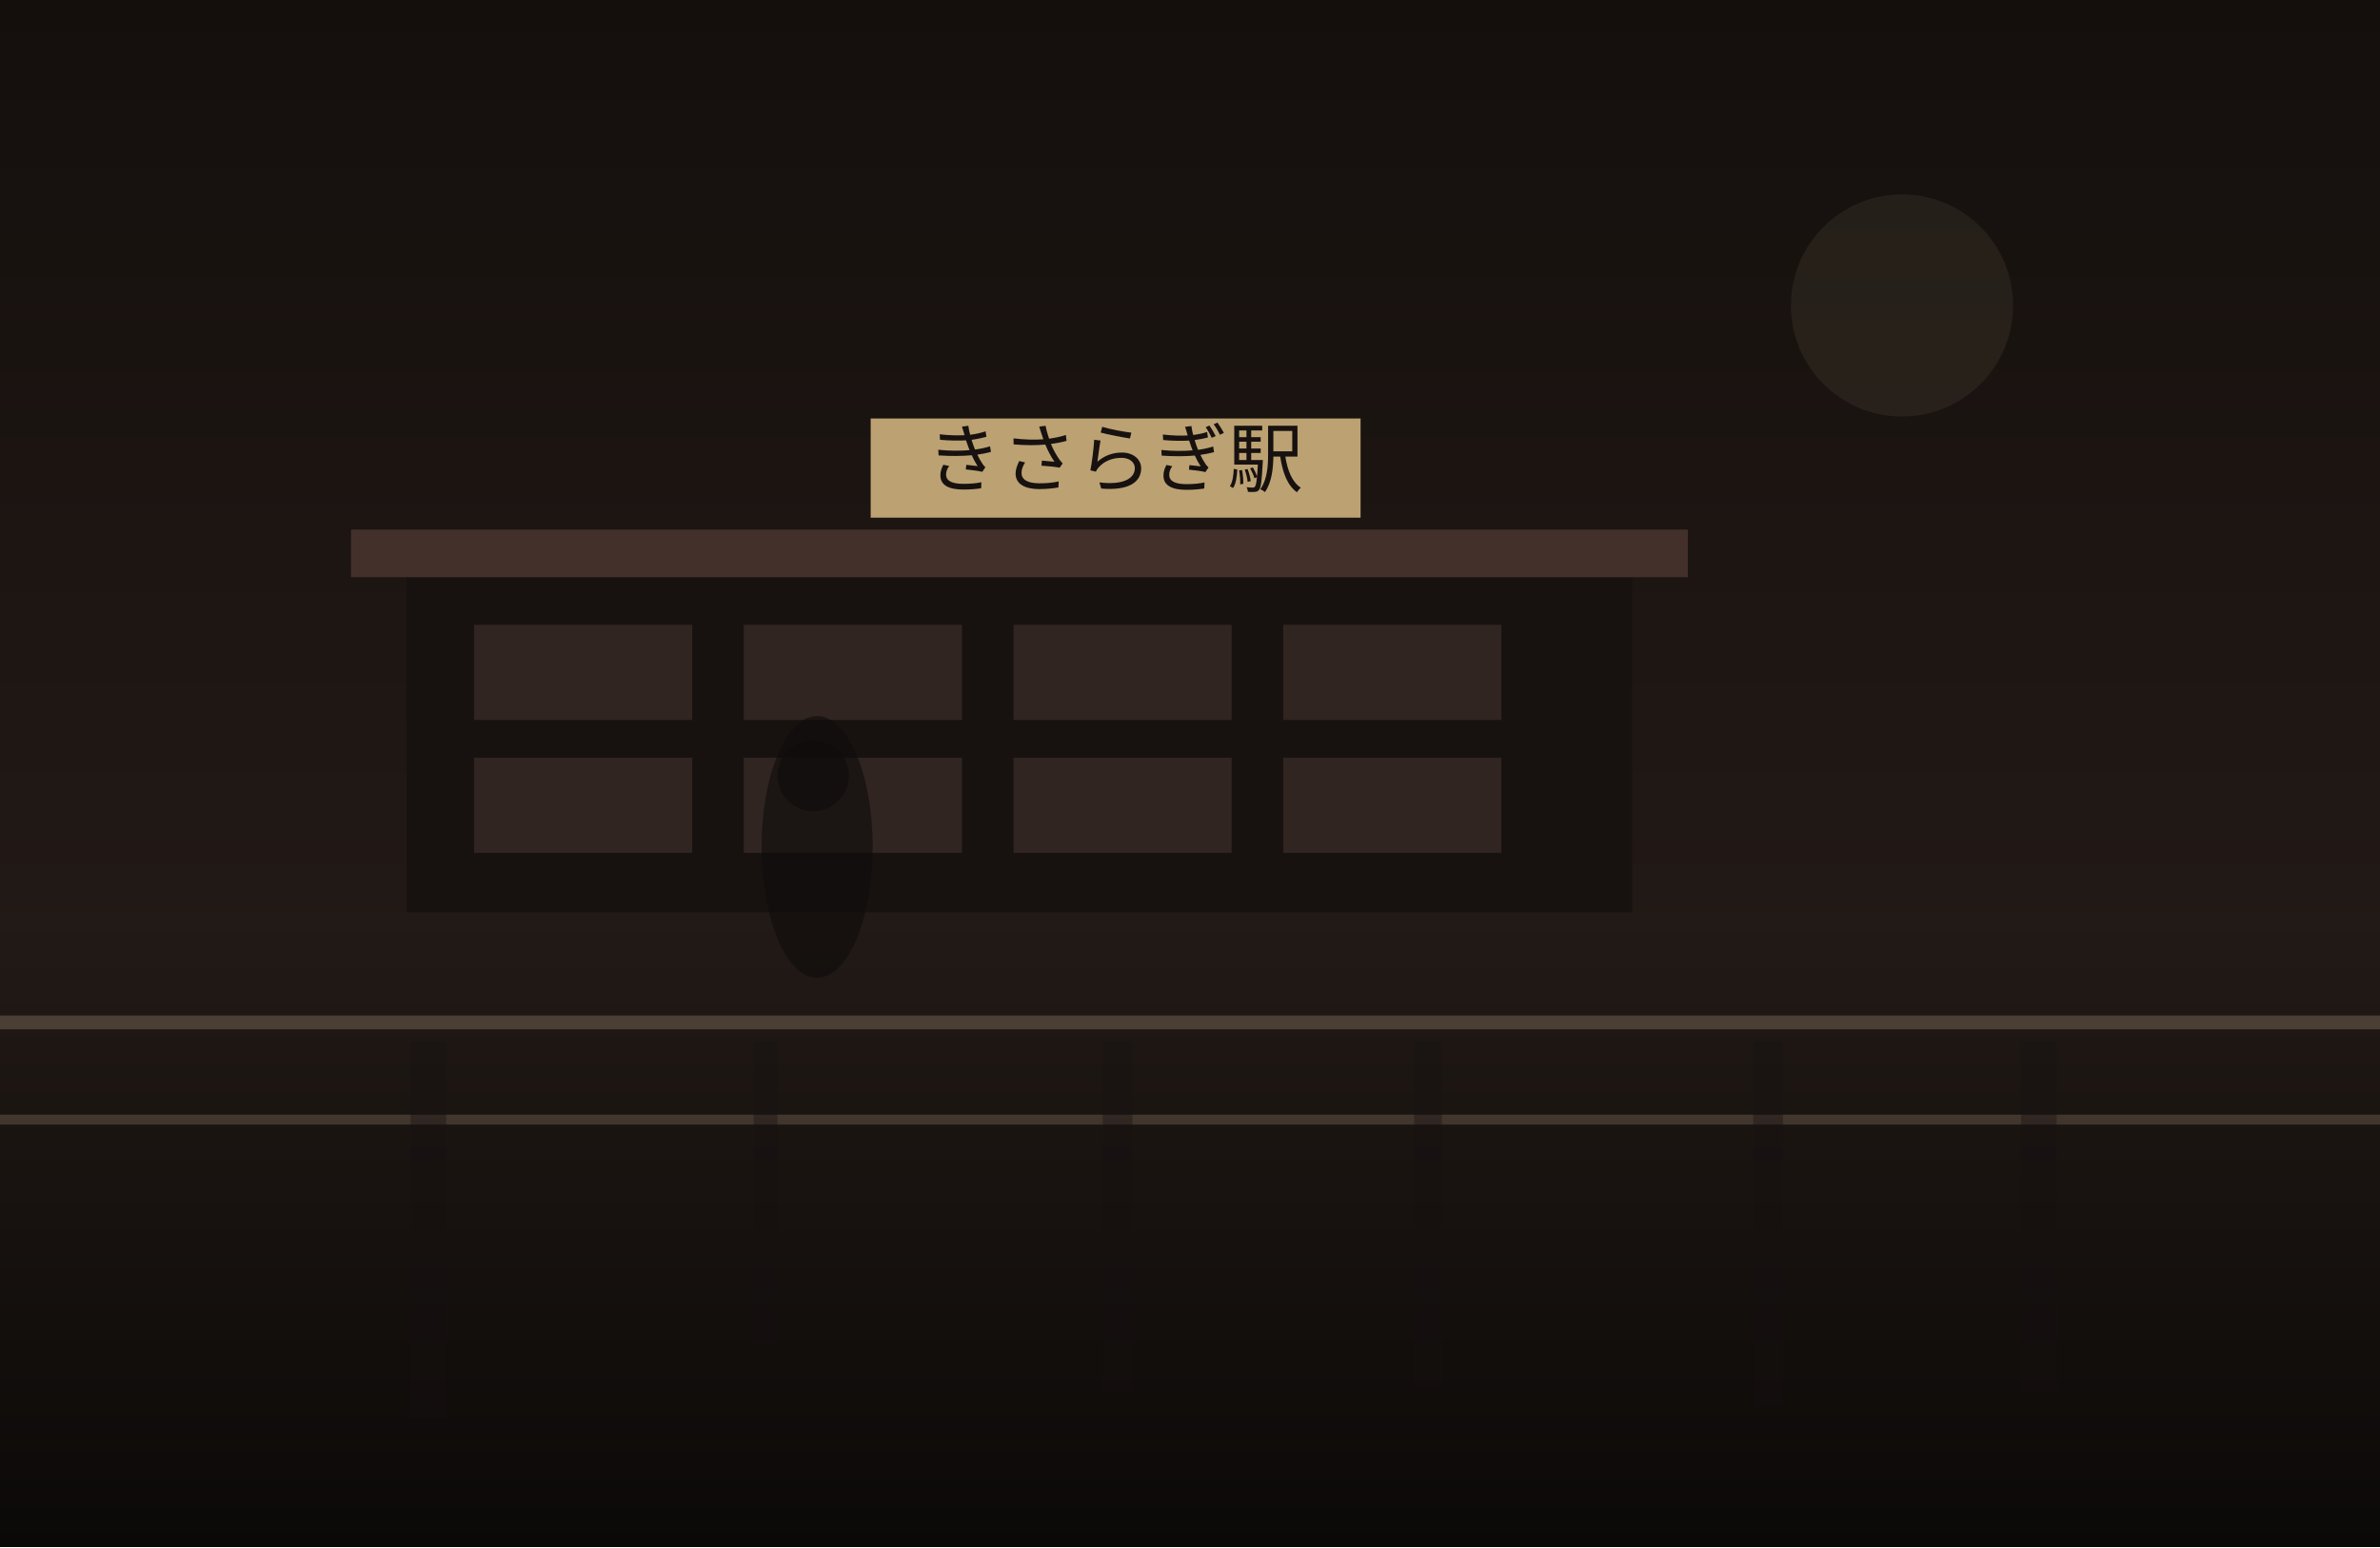
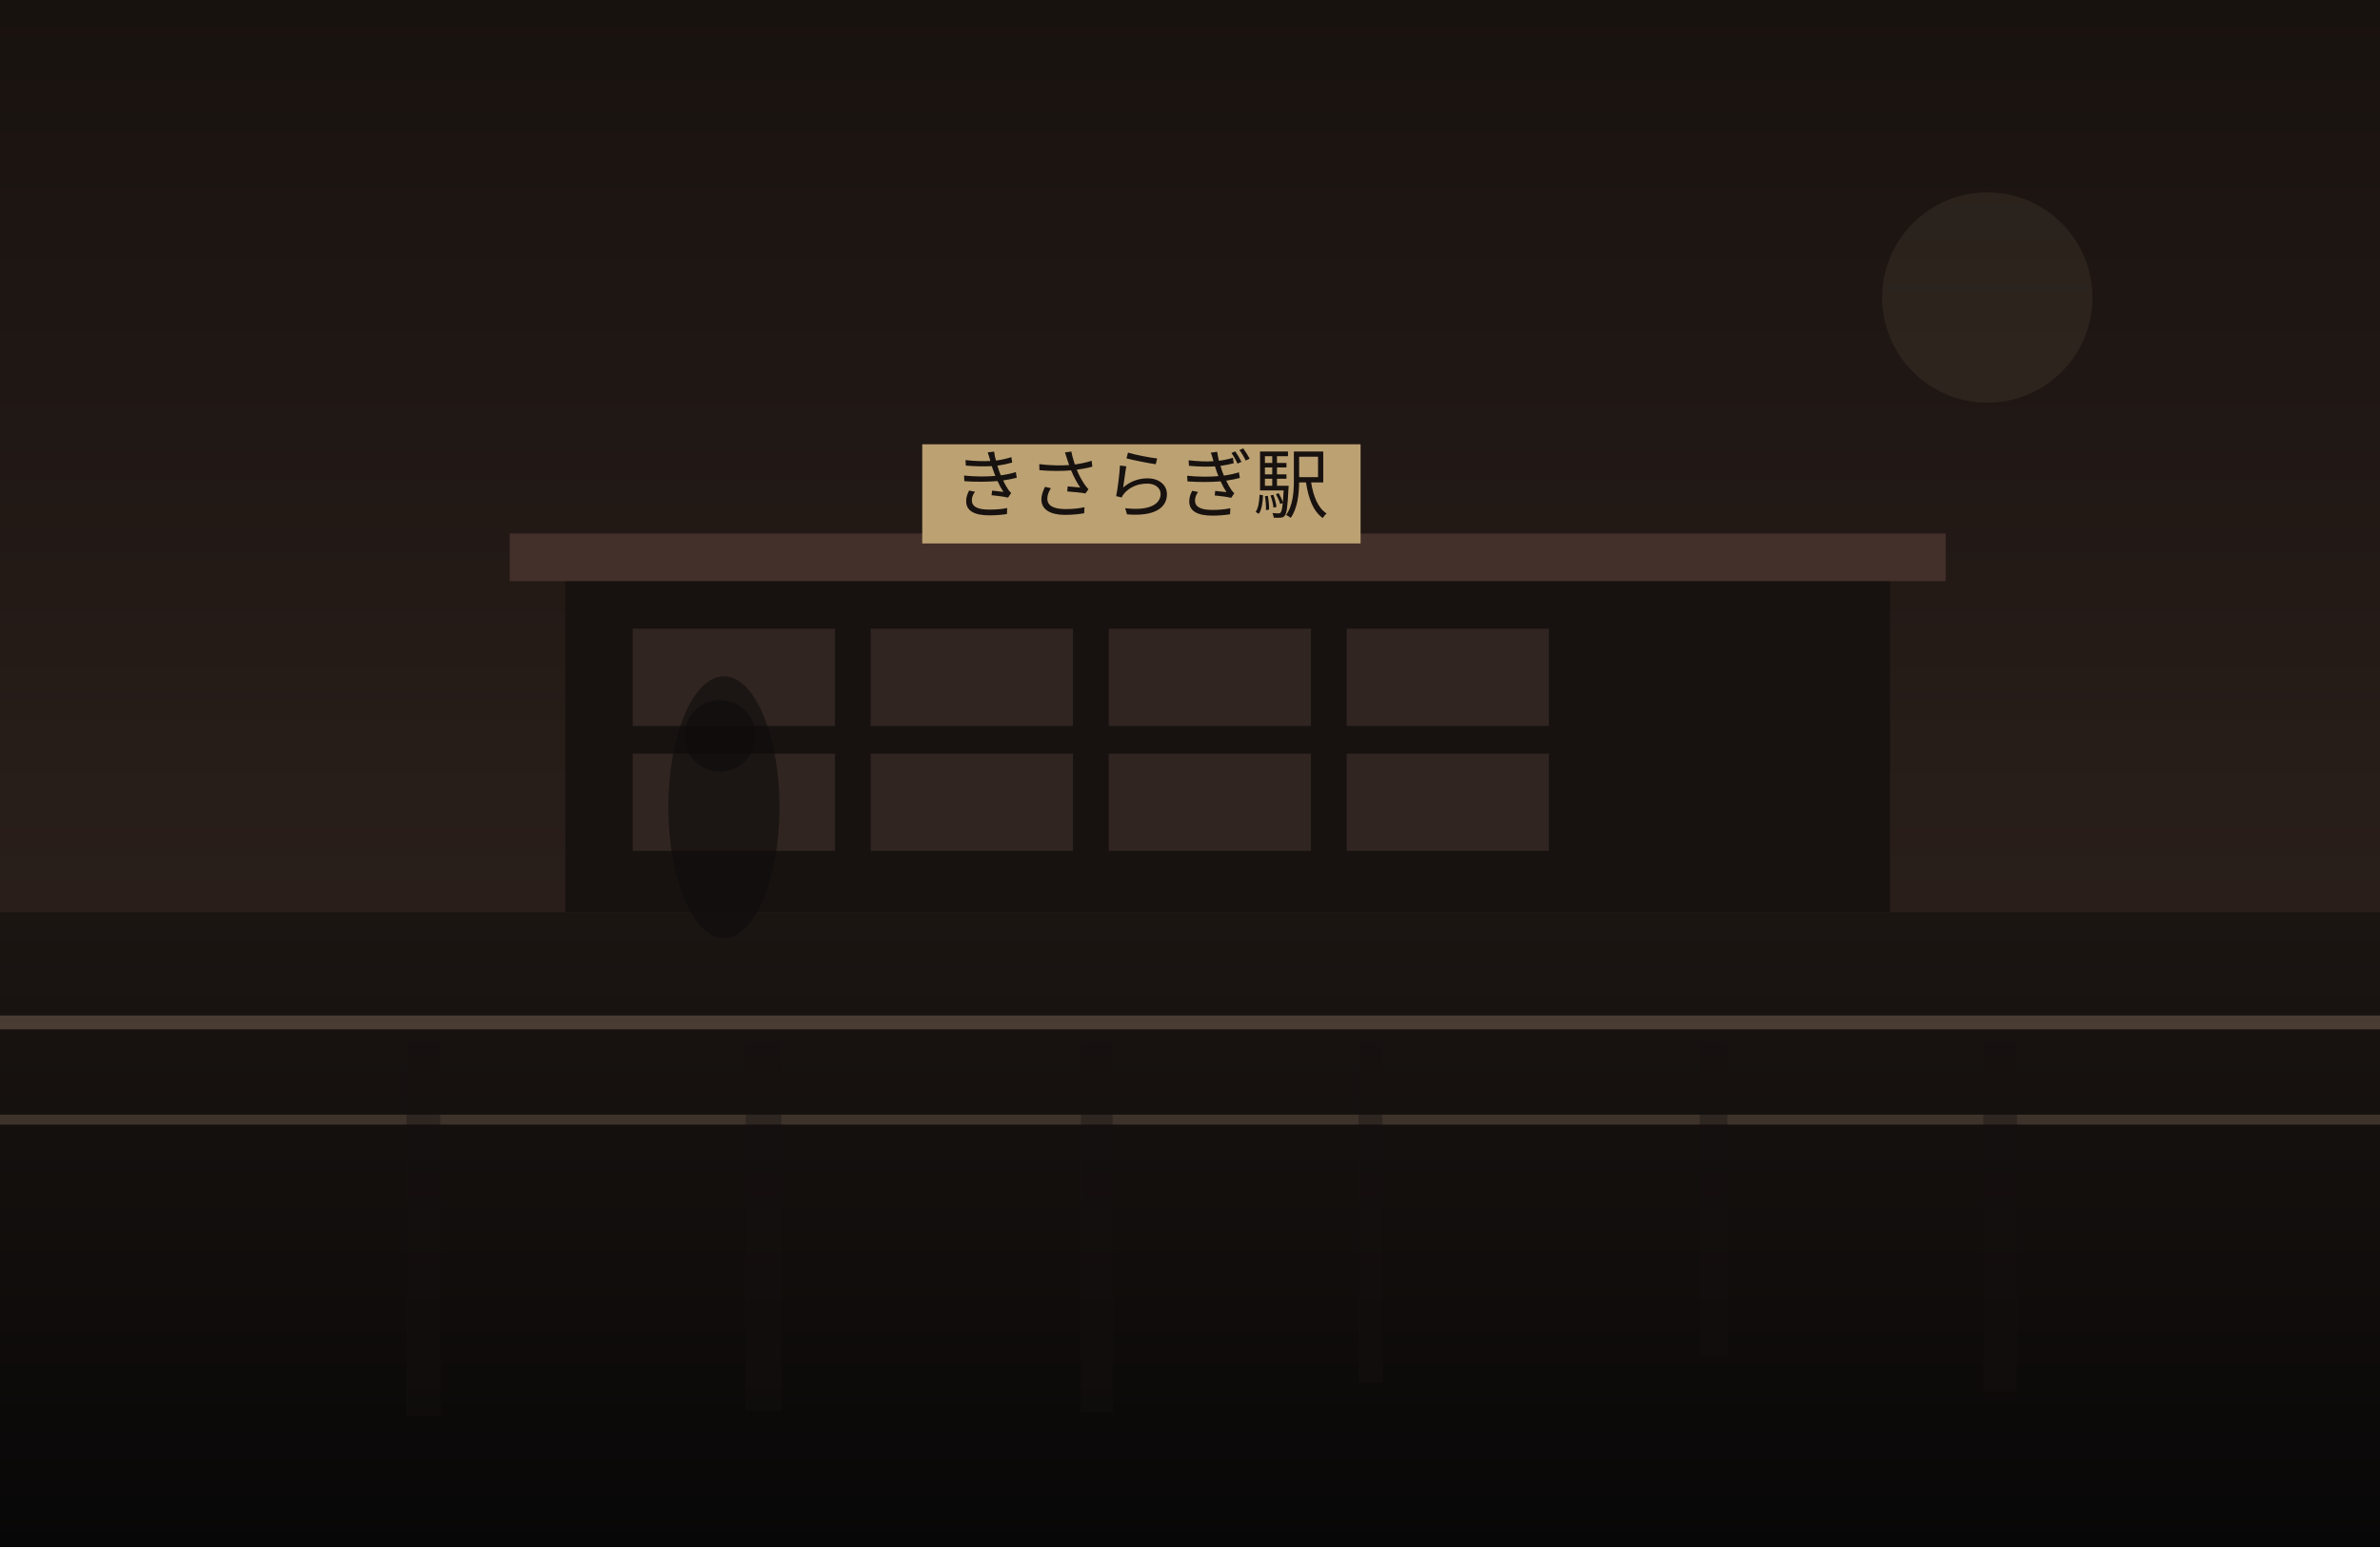
<svg xmlns="http://www.w3.org/2000/svg" width="1200" height="780" viewBox="0 0 1200 780" fill="none">
  <defs>
    <linearGradient id="sky" x1="600" y1="0" x2="600" y2="780" gradientUnits="userSpaceOnUse">
-       <stop stop-color="#140F0D" />
-       <stop offset="1" stop-color="#2B201B" />
+       <stop stop-color="#18120F" />
+       <stop offset="1" stop-color="#352722" />
    </linearGradient>
    <linearGradient id="ground" x1="600" y1="460" x2="600" y2="780" gradientUnits="userSpaceOnUse">
-       <stop stop-color="#221A16" />
-       <stop offset="1" stop-color="#0B0908" />
+       <stop stop-color="#1B1512" />
+       <stop offset="1" stop-color="#080707" />
    </linearGradient>
  </defs>
  <rect width="1200" height="780" fill="url(#sky)" />
-   <circle cx="959" cy="154" r="56" fill="#D2BC91" fill-opacity="0.08" />
+   <circle cx="1002" cy="150" r="53" fill="#D2BC91" fill-opacity="0.08" />
  <rect y="460" width="1200" height="320" fill="url(#ground)" />
-   <rect x="205" y="287" width="618" height="173" fill="#171210" />
-   <rect x="177" y="267" width="674" height="24" fill="#44302A" />
-   <rect x="239" y="315" width="110" height="48" fill="#332721" opacity="0.9" />
-   <rect x="375" y="315" width="110" height="48" fill="#332721" opacity="0.9" />
-   <rect x="511" y="315" width="110" height="48" fill="#332721" opacity="0.9" />
-   <rect x="647" y="315" width="110" height="48" fill="#332721" opacity="0.9" />
-   <rect x="239" y="382" width="110" height="48" fill="#332721" opacity="0.9" />
-   <rect x="375" y="382" width="110" height="48" fill="#332721" opacity="0.9" />
-   <rect x="511" y="382" width="110" height="48" fill="#332721" opacity="0.9" />
-   <rect x="647" y="382" width="110" height="48" fill="#332721" opacity="0.9" />
-   <rect x="439" y="211" width="247" height="50" fill="#BCA173" />
-   <text x="562" y="245" text-anchor="middle" font-size="38" font-family="serif" fill="#17120F">きさらぎ駅</text>
+   <rect x="285" y="289" width="668" height="171" fill="#171210" />
+   <rect x="257" y="269" width="724" height="24" fill="#44302A" />
+   <rect x="319" y="317" width="102" height="49" fill="#332721" opacity="0.9" />
+   <rect x="439" y="317" width="102" height="49" fill="#332721" opacity="0.9" />
+   <rect x="559" y="317" width="102" height="49" fill="#332721" opacity="0.9" />
+   <rect x="679" y="317" width="102" height="49" fill="#332721" opacity="0.9" />
+   <rect x="319" y="380" width="102" height="49" fill="#332721" opacity="0.9" />
+   <rect x="439" y="380" width="102" height="49" fill="#332721" opacity="0.9" />
+   <rect x="559" y="380" width="102" height="49" fill="#332721" opacity="0.9" />
+   <rect x="679" y="380" width="102" height="49" fill="#332721" opacity="0.9" />
+   <rect x="465" y="224" width="221" height="50" fill="#BCA173" />
+   <text x="575" y="258" text-anchor="middle" font-size="38" font-family="serif" fill="#17120F">きさらぎ駅</text>
  <rect x="0" y="512" width="1200" height="7" fill="#6F5D4F" fill-opacity="0.56" />
  <rect x="0" y="562" width="1200" height="5" fill="#8A7562" fill-opacity="0.35" />
-   <rect x="207" y="525" width="18" height="190" fill="#151110" opacity="0.38" />
-   <rect x="380" y="525" width="12" height="153" fill="#151110" opacity="0.38" />
-   <rect x="556" y="525" width="15" height="177" fill="#151110" opacity="0.38" />
-   <rect x="713" y="525" width="14" height="175" fill="#151110" opacity="0.38" />
-   <rect x="884" y="525" width="15" height="184" fill="#151110" opacity="0.38" />
-   <rect x="1019" y="525" width="18" height="177" fill="#151110" opacity="0.38" />
-   <ellipse cx="412" cy="427" rx="28" ry="66" fill="#0F0C0B" opacity="0.62" />
-   <ellipse cx="410" cy="391" rx="18" ry="18" fill="#0F0C0B" opacity="0.62" />
+   <rect x="205" y="525" width="17" height="189" fill="#151110" opacity="0.38" />
+   <rect x="376" y="525" width="18" height="186" fill="#151110" opacity="0.38" />
+   <rect x="545" y="525" width="16" height="187" fill="#151110" opacity="0.38" />
+   <rect x="685" y="525" width="12" height="172" fill="#151110" opacity="0.38" />
+   <rect x="857" y="525" width="14" height="159" fill="#151110" opacity="0.38" />
+   <rect x="1000" y="525" width="17" height="177" fill="#151110" opacity="0.38" />
+   <ellipse cx="365" cy="407" rx="28" ry="66" fill="#0F0C0B" opacity="0.62" />
+   <ellipse cx="363" cy="371" rx="18" ry="18" fill="#0F0C0B" opacity="0.62" />
</svg>
